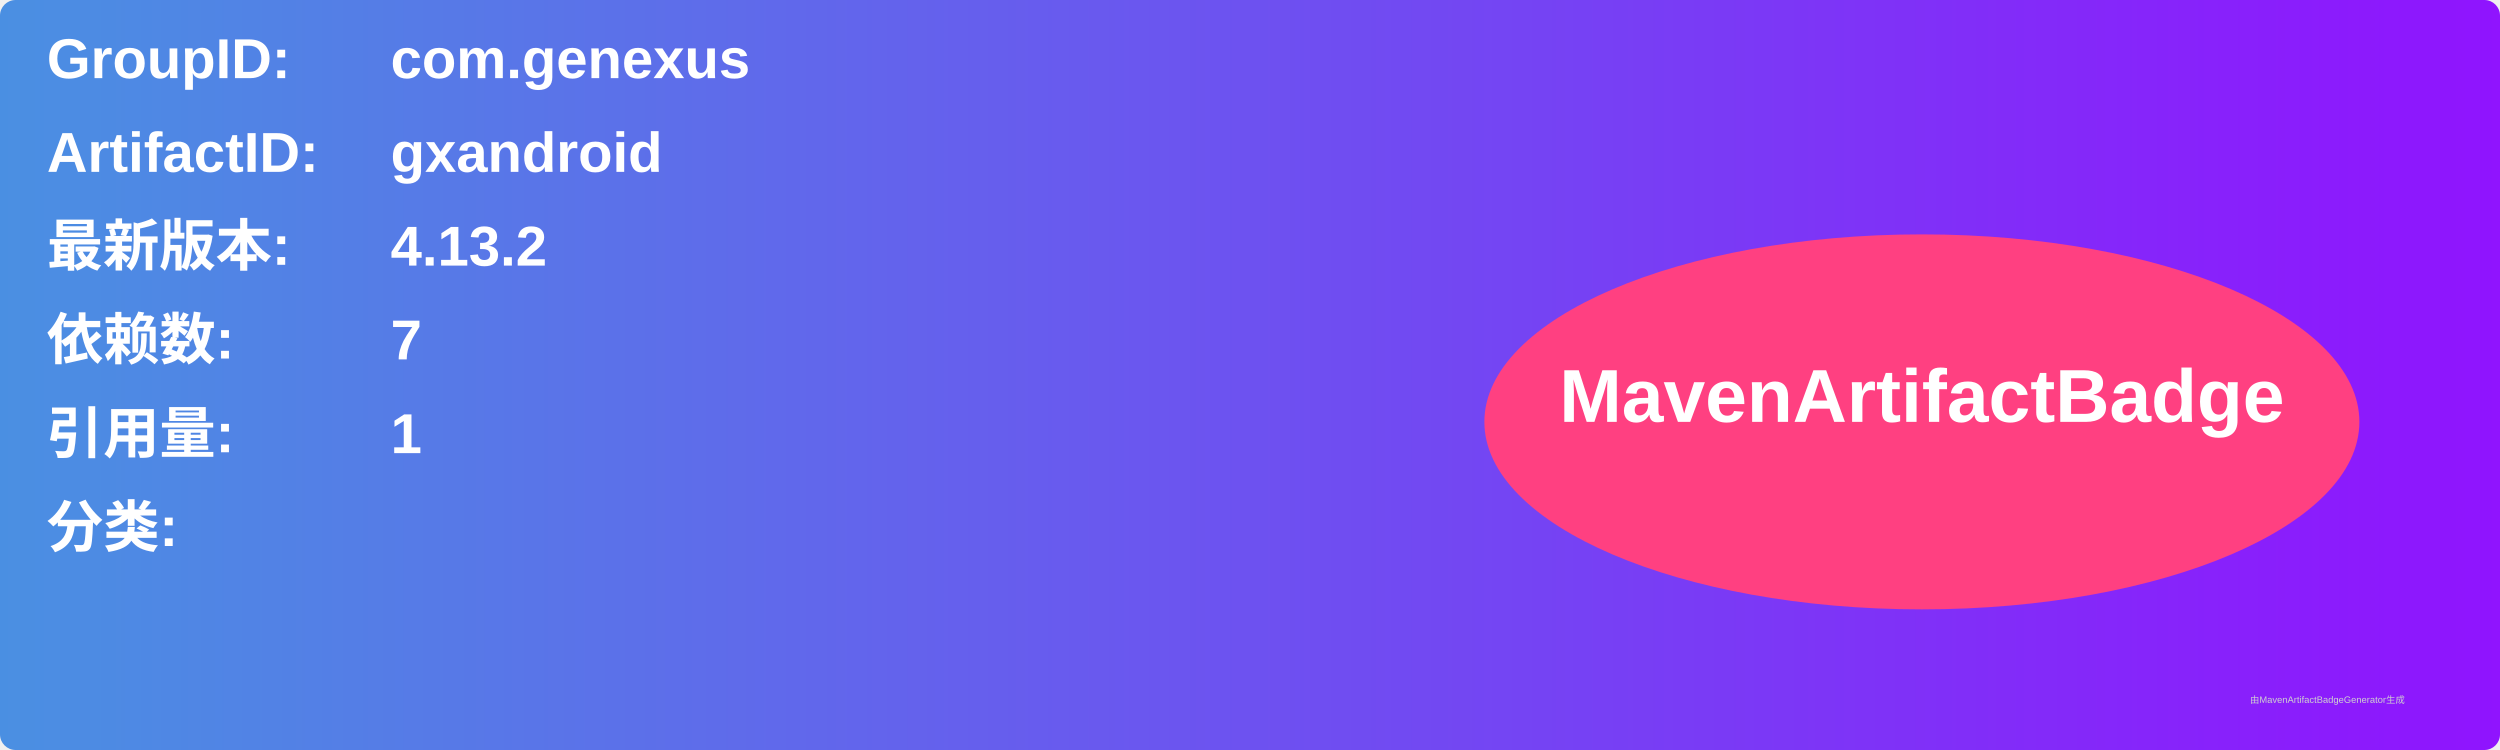
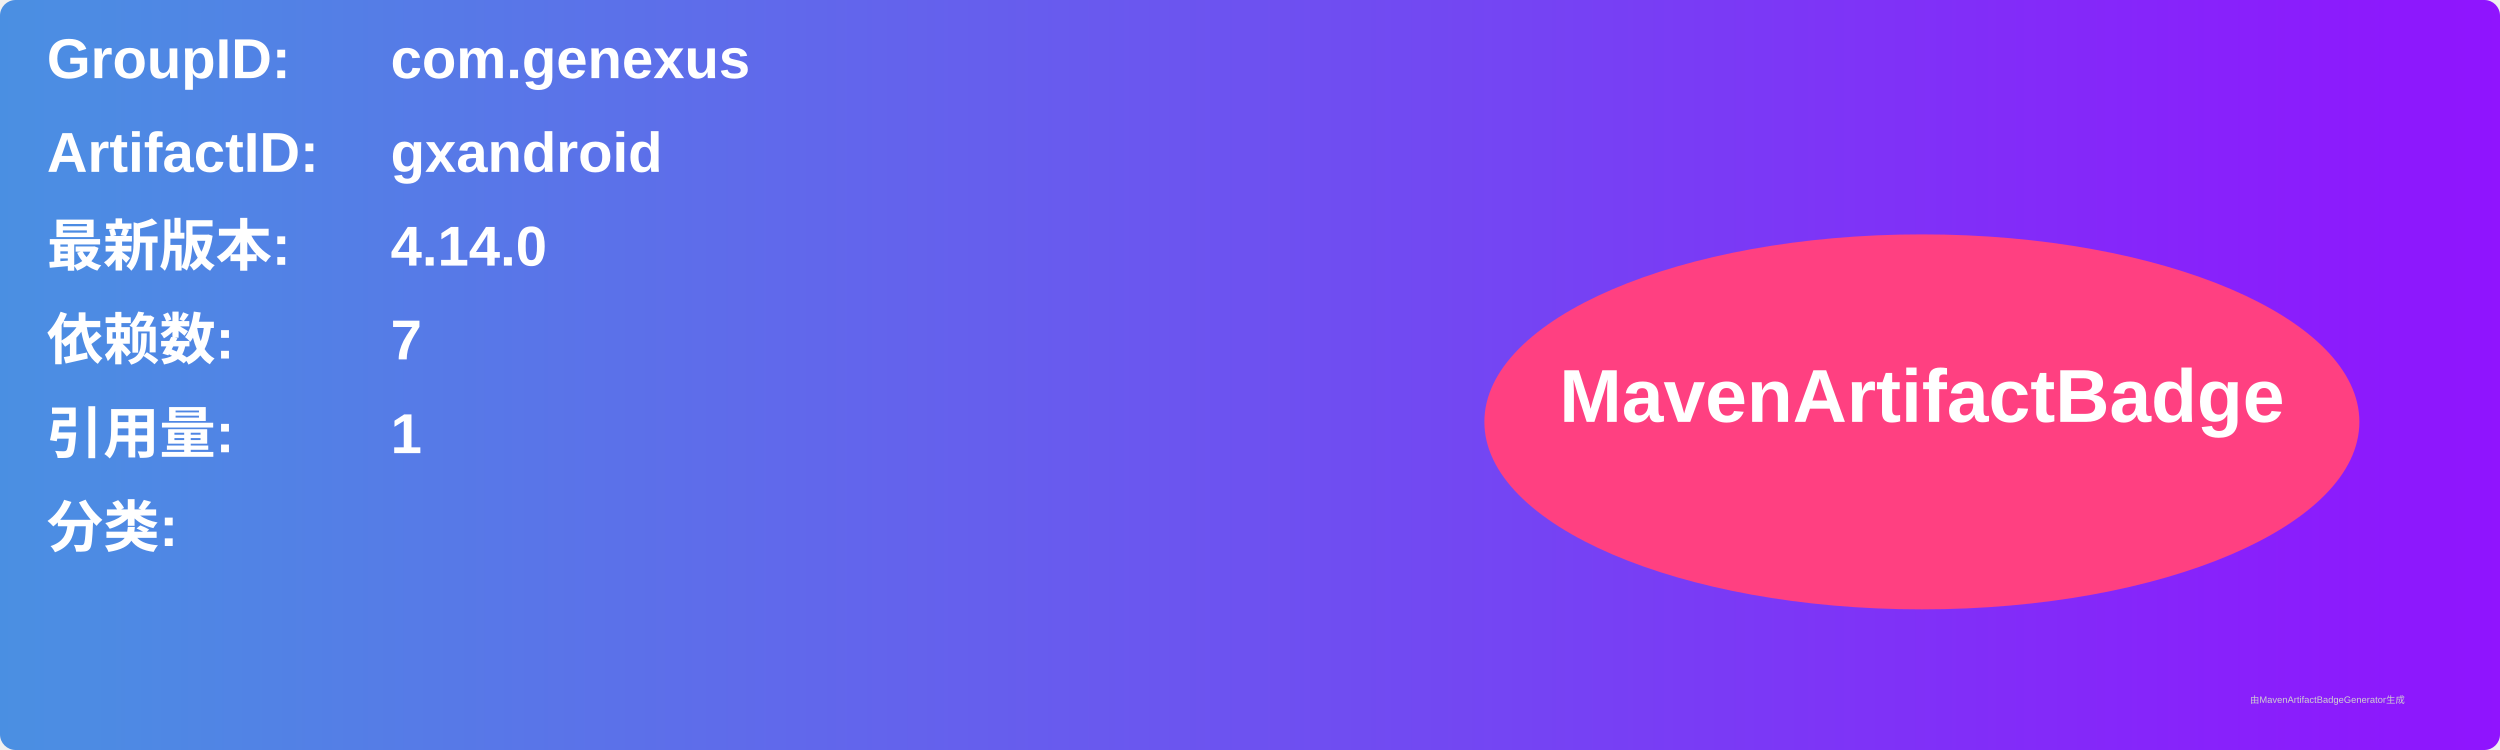
<svg xmlns="http://www.w3.org/2000/svg" width="800" height="240" viewBox="0 0 800 240">
  <linearGradient id="grad" x1="0%" y1="0%" x2="100%" y2="0%">
    <stop offset="0%" stop-color="#4a90e2" />
    <stop offset="100%" stop-color="#9013fe" />
  </linearGradient>
  <rect width="100%" height="100%" rx="5" ry="5" fill="url(#grad)" />
  <g transform="translate(15, 15)">
    <text x="0" y="10" font-family="Arial" font-size="18" fill="white" font-weight="bold" width="260">GroupID:</text>
    <text x="110" y="10" font-family="Arial" font-size="18" fill="white" font-weight="bold" width="460">com.genexus</text>
    <text x="0" y="40" font-family="Arial" font-size="18" fill="white" font-weight="bold" width="260">ArtifactID:</text>
    <text x="110" y="40" font-family="Arial" font-size="18" fill="white" font-weight="bold" width="460">gxandroid</text>
    <text x="0" y="70" font-family="Arial" font-size="18" fill="white" font-weight="bold">最新版本:</text>
    <text x="110" y="70" font-family="Arial" font-size="18" fill="white" font-weight="bold">
-       <tspan font-weight="bold">4.13.2</tspan>
+       <tspan font-weight="bold">4.14.0</tspan>
    </text>
    <text x="0" y="100" font-family="Arial" font-size="18" fill="white" font-weight="bold">依赖数: </text>
    <text x="110" y="100" font-family="Arial" font-size="18" fill="white">
      <tspan font-weight="bold">7</tspan>
    </text>
    <text x="0" y="130" font-family="Arial" font-size="18" fill="white" font-weight="bold">引用量: </text>
    <text x="110" y="130" font-family="Arial" font-size="18" fill="white">
      <tspan font-weight="bold">1</tspan>
    </text>
    <text x="0" y="160" font-family="Arial" font-size="18" fill="white" font-weight="bold">分类:</text>
    <text x="10" y="190" font-family="Arial" font-size="10" fill="white">
      <tspan font-weight="bold" />
    </text>
    <ellipse cx="600" cy="120" rx="140" ry="60" fill="#ff4081" />
    <text x="600" y="120" text-anchor="middle" font-family="Arial" font-size="24" fill="white" font-weight="bold">MavenArtifactBadge</text>
  </g>
  <text x="720" y="225" font-family="Arial" font-size="3" fill="#d0d0d0">由MavenArtifactBadgeGenerator生成</text>
</svg>
